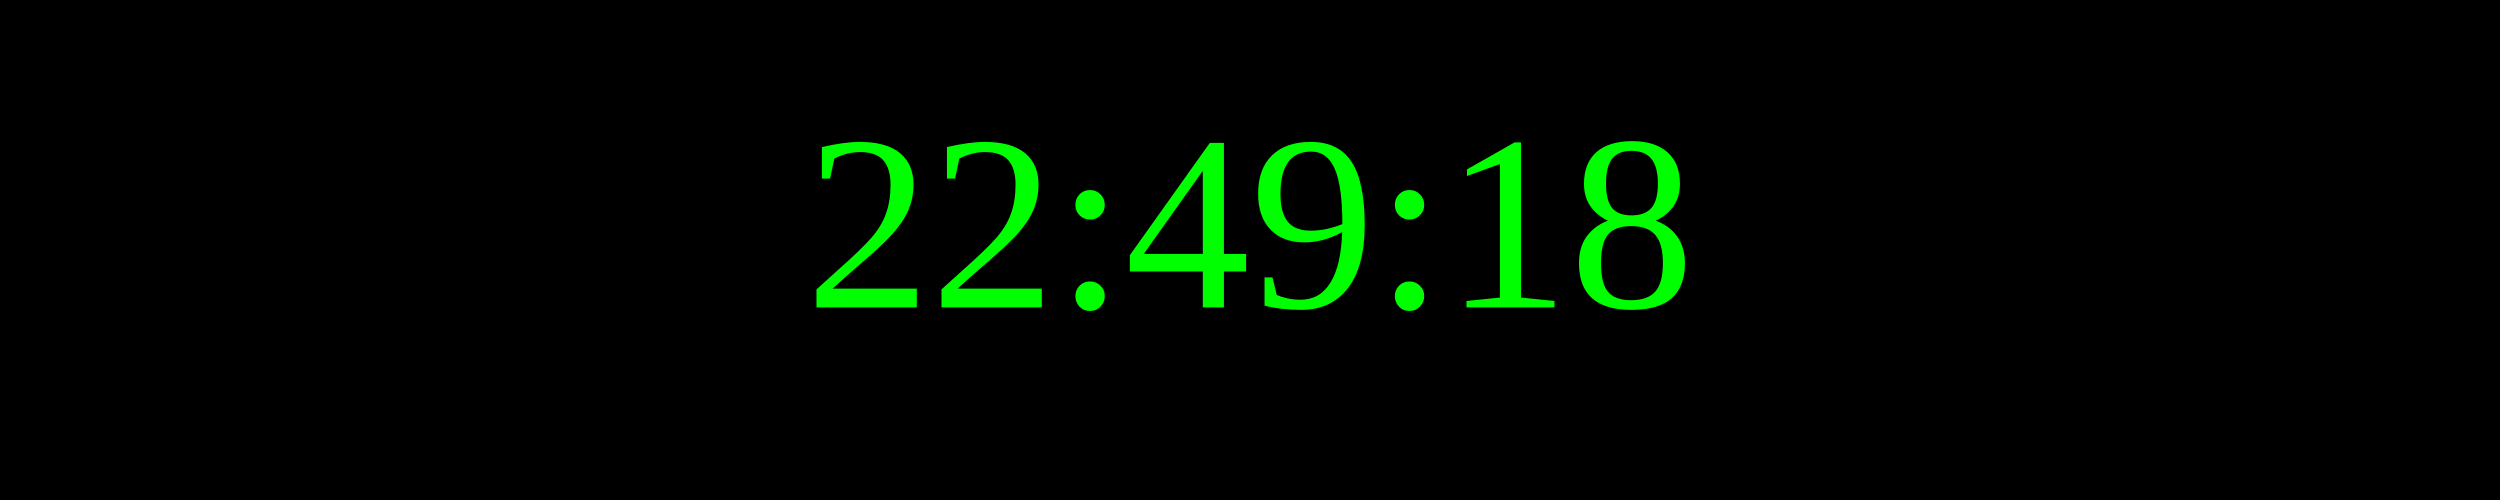
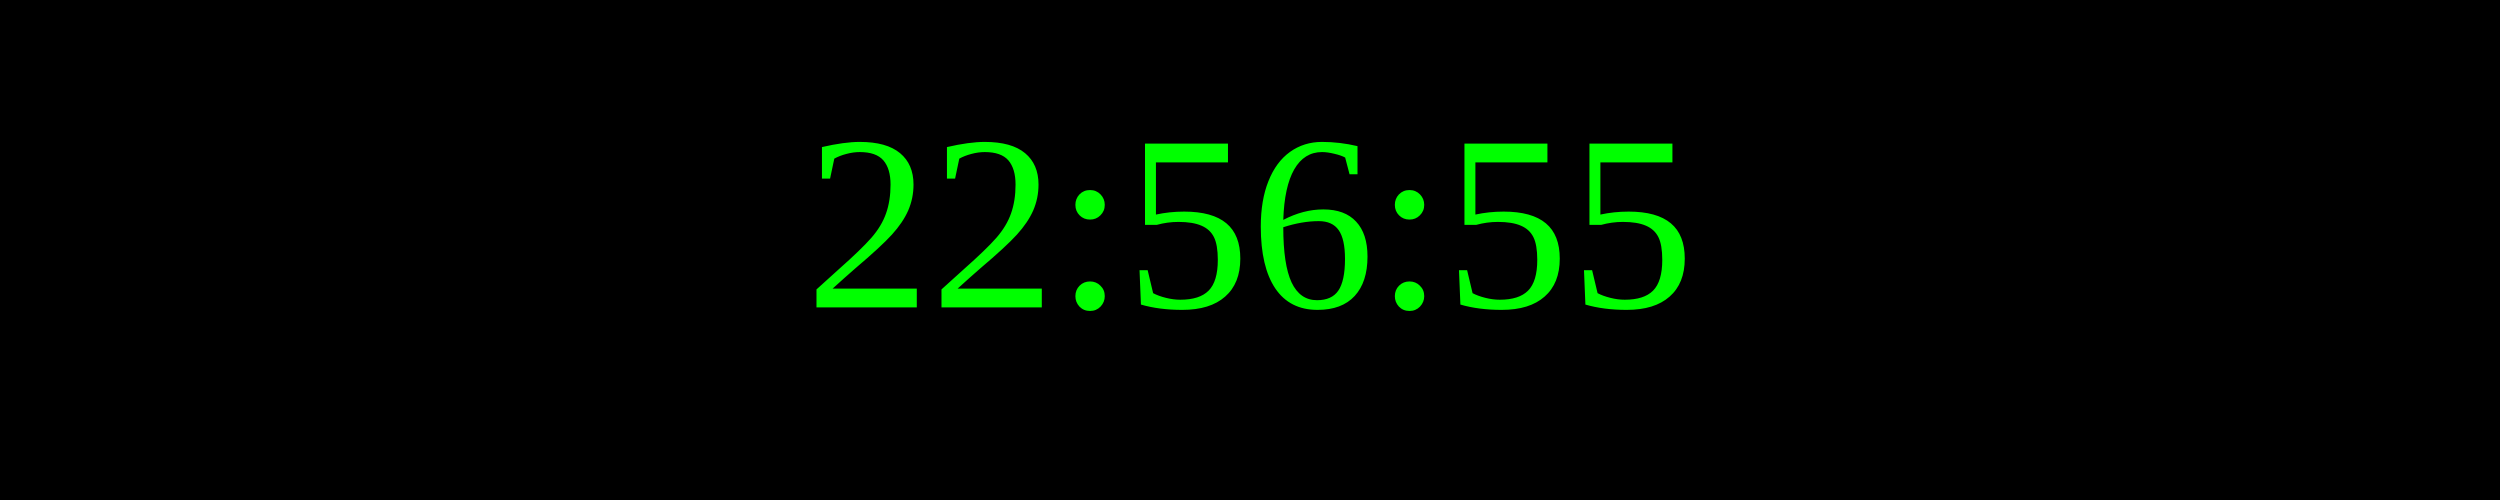
<svg xmlns="http://www.w3.org/2000/svg" width="250" height="50">
  <rect width="100%" height="100%" fill="black" />
  <text x="50%" y="50%" font-size="25" fill="lime" text-anchor="middle" dominant-baseline="middle">
- 22:49:18
+ 22:56:55
</text>
</svg>
